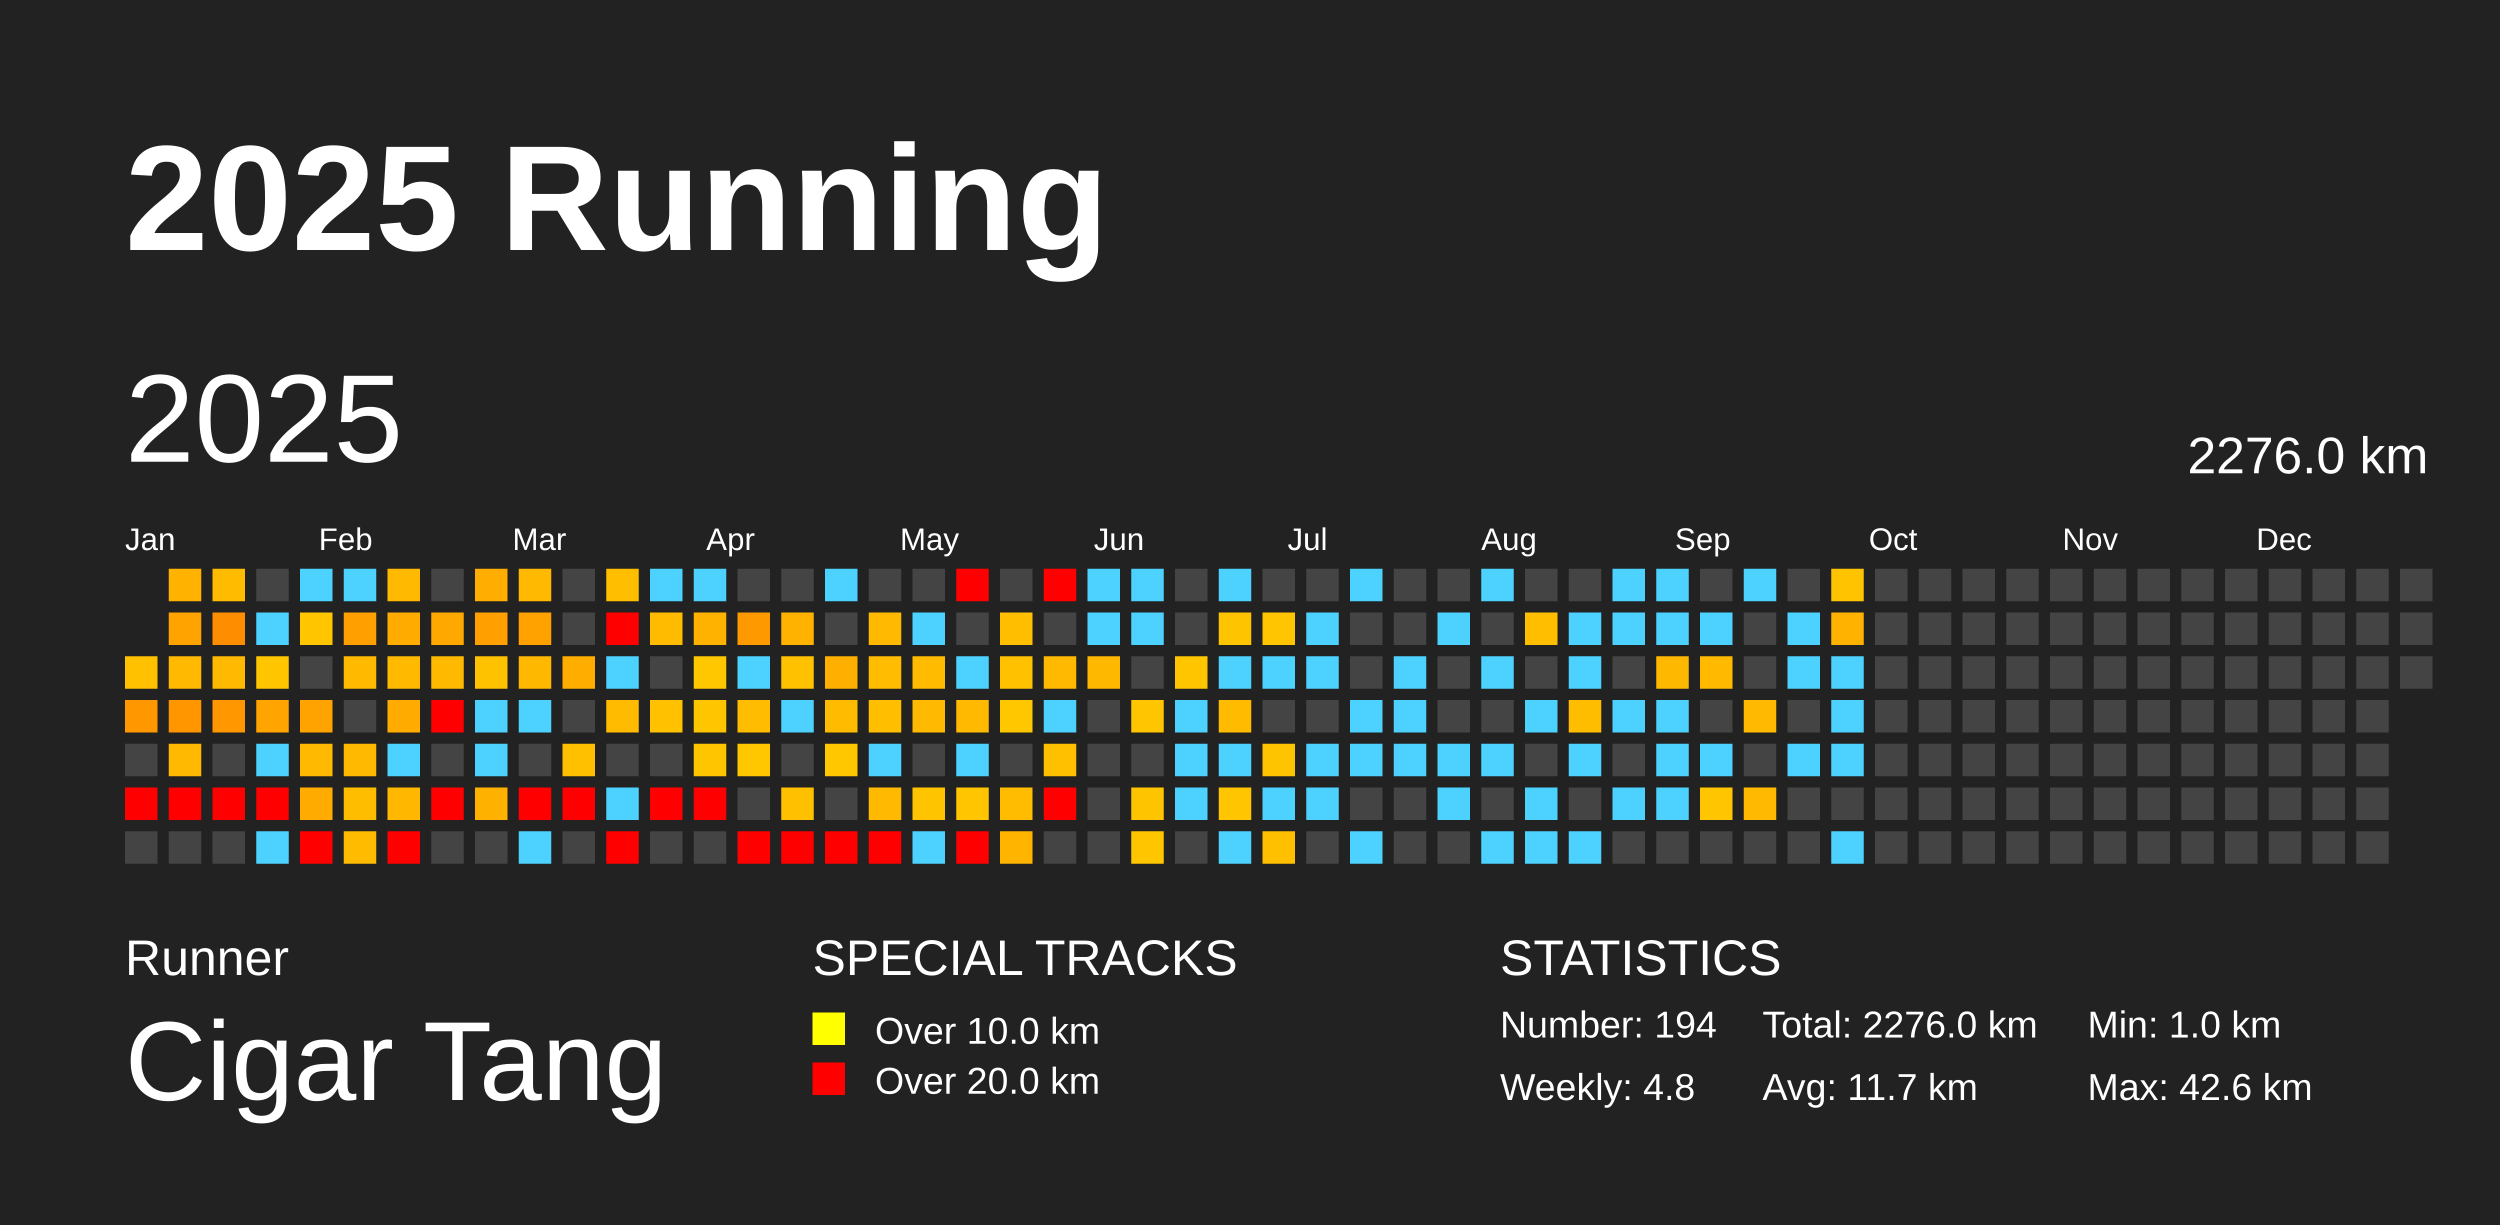
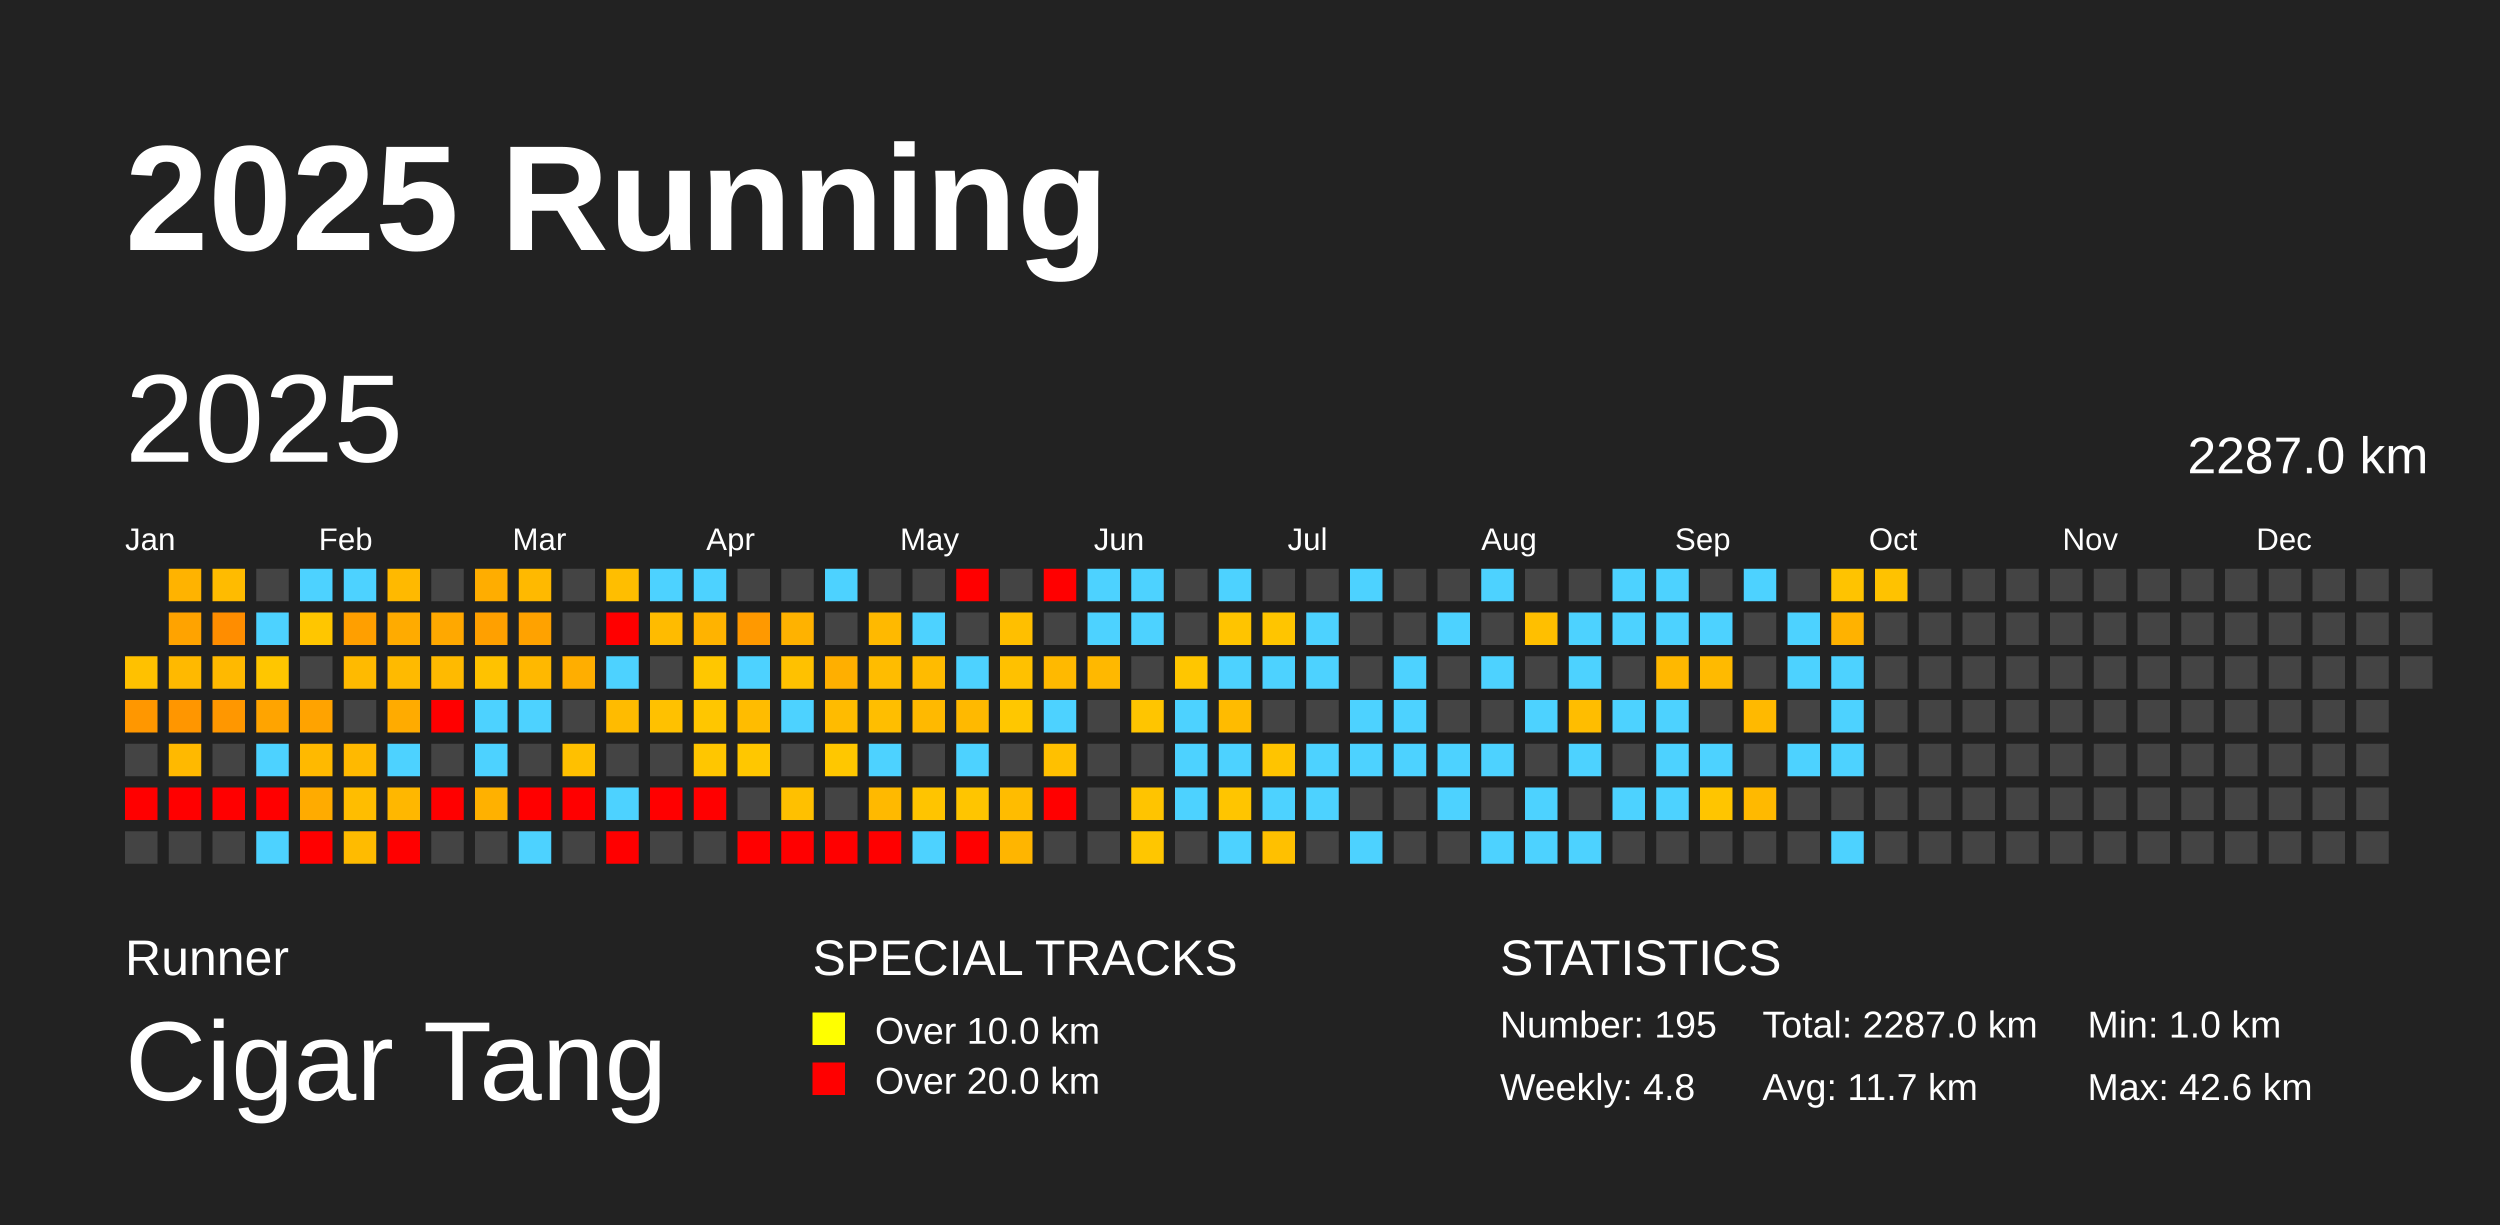
<svg xmlns="http://www.w3.org/2000/svg" baseProfile="full" height="98mm" version="1.1" viewBox="0,0,200,98" width="200mm">
  <defs />
  <rect fill="#222222" height="98" width="200" x="0" y="0" />
  <text fill="#FFFFFF" style="font-size:12px; font-family:Arial; font-weight:bold;" x="10" y="20">2025 Running</text>
  <text fill="#FFFFFF" style="font-size:4px; font-family:Arial" x="10" y="78">Runner</text>
  <text fill="#FFFFFF" style="font-size:9px; font-family:Arial" x="10" y="88">Cigar Tang</text>
  <text fill="#FFFFFF" style="font-size:4px; font-family:Arial" x="65" y="78">SPECIAL TRACKS</text>
  <rect fill="yellow" height="2.6" width="2.6" x="65" y="81" />
  <text fill="#FFFFFF" style="font-size:3px; font-family:Arial" x="70" y="83.5">Over 10.0 km</text>
  <rect fill="red" height="2.6" width="2.6" x="65" y="85" />
  <text fill="#FFFFFF" style="font-size:3px; font-family:Arial" x="70" y="87.5">Over 20.0 km</text>
  <text fill="#FFFFFF" style="font-size:4px; font-family:Arial" x="120" y="78">STATISTICS</text>
-   <text fill="#FFFFFF" style="font-size:3px; font-family:Arial" x="120" y="83">Number: 194</text>
+   <text fill="#FFFFFF" style="font-size:3px; font-family:Arial" x="120" y="83">Number: 195</text>
  <text fill="#FFFFFF" style="font-size:3px; font-family:Arial" x="120" y="88">Weekly: 4.8</text>
-   <text fill="#FFFFFF" style="font-size:3px; font-family:Arial" x="141" y="83">Total: 2276.0 km</text>
+   <text fill="#FFFFFF" style="font-size:3px; font-family:Arial" x="141" y="83">Total: 2287.0 km</text>
  <text fill="#FFFFFF" style="font-size:3px; font-family:Arial" x="141" y="88">Avg: 11.7 km</text>
  <text fill="#FFFFFF" style="font-size:3px; font-family:Arial" x="167" y="83">Min: 1.0 km</text>
  <text fill="#FFFFFF" style="font-size:3px; font-family:Arial" x="167" y="88">Max: 42.6 km</text>
  <text dominant-baseline="hanging" fill="#FFFFFF" style="font-size:10.0px; font-family:Arial;" x="10" y="30">2025</text>
-   <text dominant-baseline="hanging" fill="#FFFFFF" style="font-size:4.125px; font-family:Arial;" x="175" y="35">2276.0 km</text>
+   <text dominant-baseline="hanging" fill="#FFFFFF" style="font-size:4.125px; font-family:Arial;" x="175" y="35">2287.0 km</text>
  <text fill="#FFFFFF" style="font-size:2.5px; font-family:Arial" x="10.0" y="44">Jan</text>
  <text fill="#FFFFFF" style="font-size:2.5px; font-family:Arial" x="25.5" y="44">Feb</text>
  <text fill="#FFFFFF" style="font-size:2.5px; font-family:Arial" x="41.0" y="44">Mar</text>
  <text fill="#FFFFFF" style="font-size:2.5px; font-family:Arial" x="56.5" y="44">Apr</text>
  <text fill="#FFFFFF" style="font-size:2.5px; font-family:Arial" x="72.0" y="44">May</text>
  <text fill="#FFFFFF" style="font-size:2.5px; font-family:Arial" x="87.5" y="44">Jun</text>
  <text fill="#FFFFFF" style="font-size:2.5px; font-family:Arial" x="103.0" y="44">Jul</text>
  <text fill="#FFFFFF" style="font-size:2.5px; font-family:Arial" x="118.5" y="44">Aug</text>
  <text fill="#FFFFFF" style="font-size:2.5px; font-family:Arial" x="134.0" y="44">Sep</text>
  <text fill="#FFFFFF" style="font-size:2.5px; font-family:Arial" x="149.5" y="44">Oct</text>
  <text fill="#FFFFFF" style="font-size:2.5px; font-family:Arial" x="165.0" y="44">Nov</text>
  <text fill="#FFFFFF" style="font-size:2.5px; font-family:Arial" x="180.5" y="44">Dec</text>
  <rect fill="#ffc100" height="2.6" width="2.6" x="10.0" y="52.5" />
  <rect fill="#ff9700" height="2.6" width="2.6" x="10.0" y="56.0" />
  <rect fill="#444444" height="2.6" width="2.6" x="10.0" y="59.5" />
  <rect fill="red" height="2.6" width="2.6" x="10.0" y="63.0" />
  <rect fill="#444444" height="2.6" width="2.6" x="10.0" y="66.5" />
  <rect fill="#ffb300" height="2.6" width="2.6" x="13.5" y="45.5" />
  <rect fill="#ffa300" height="2.6" width="2.6" x="13.5" y="49.0" />
  <rect fill="#ffb900" height="2.6" width="2.6" x="13.5" y="52.5" />
  <rect fill="#ff9600" height="2.6" width="2.6" x="13.5" y="56.0" />
  <rect fill="#ffb900" height="2.6" width="2.6" x="13.5" y="59.5" />
  <rect fill="red" height="2.6" width="2.6" x="13.5" y="63.0" />
  <rect fill="#444444" height="2.6" width="2.6" x="13.5" y="66.5" />
  <rect fill="#ffbb00" height="2.6" width="2.6" x="17.0" y="45.5" />
  <rect fill="#ff8d00" height="2.6" width="2.6" x="17.0" y="49.0" />
  <rect fill="#ffb900" height="2.6" width="2.6" x="17.0" y="52.5" />
  <rect fill="#ff9700" height="2.6" width="2.6" x="17.0" y="56.0" />
  <rect fill="#444444" height="2.6" width="2.6" x="17.0" y="59.5" />
  <rect fill="red" height="2.6" width="2.6" x="17.0" y="63.0" />
  <rect fill="#444444" height="2.6" width="2.6" x="17.0" y="66.5" />
  <rect fill="#444444" height="2.6" width="2.6" x="20.5" y="45.5" />
  <rect fill="#4dd2ff" height="2.6" width="2.6" x="20.5" y="49.0" />
  <rect fill="#ffc600" height="2.6" width="2.6" x="20.5" y="52.5" />
  <rect fill="#ffa400" height="2.6" width="2.6" x="20.5" y="56.0" />
  <rect fill="#4dd2ff" height="2.6" width="2.6" x="20.5" y="59.5" />
  <rect fill="red" height="2.6" width="2.6" x="20.5" y="63.0" />
  <rect fill="#4dd2ff" height="2.6" width="2.6" x="20.5" y="66.5" />
  <rect fill="#4dd2ff" height="2.6" width="2.6" x="24.0" y="45.5" />
  <rect fill="#ffc600" height="2.6" width="2.6" x="24.0" y="49.0" />
  <rect fill="#444444" height="2.6" width="2.6" x="24.0" y="52.5" />
  <rect fill="#ffa300" height="2.6" width="2.6" x="24.0" y="56.0" />
  <rect fill="#ffb900" height="2.6" width="2.6" x="24.0" y="59.5" />
  <rect fill="#ffab00" height="2.6" width="2.6" x="24.0" y="63.0" />
  <rect fill="red" height="2.6" width="2.6" x="24.0" y="66.5" />
  <rect fill="#4dd2ff" height="2.6" width="2.6" x="27.5" y="45.5" />
  <rect fill="#ff9f00" height="2.6" width="2.6" x="27.5" y="49.0" />
  <rect fill="#ffba00" height="2.6" width="2.6" x="27.5" y="52.5" />
  <rect fill="#444444" height="2.6" width="2.6" x="27.5" y="56.0" />
  <rect fill="#ffb900" height="2.6" width="2.6" x="27.5" y="59.5" />
  <rect fill="#ffbd00" height="2.6" width="2.6" x="27.5" y="63.0" />
  <rect fill="#ffbb00" height="2.6" width="2.6" x="27.5" y="66.5" />
  <rect fill="#ffb900" height="2.6" width="2.6" x="31.0" y="45.5" />
  <rect fill="#ffab00" height="2.6" width="2.6" x="31.0" y="49.0" />
  <rect fill="#ffba00" height="2.6" width="2.6" x="31.0" y="52.5" />
  <rect fill="#ffab00" height="2.6" width="2.6" x="31.0" y="56.0" />
  <rect fill="#4dd2ff" height="2.6" width="2.6" x="31.0" y="59.5" />
  <rect fill="#ffb700" height="2.6" width="2.6" x="31.0" y="63.0" />
  <rect fill="red" height="2.6" width="2.6" x="31.0" y="66.5" />
  <rect fill="#444444" height="2.6" width="2.6" x="34.5" y="45.5" />
  <rect fill="#ffa800" height="2.6" width="2.6" x="34.5" y="49.0" />
  <rect fill="#ffba00" height="2.6" width="2.6" x="34.5" y="52.5" />
  <rect fill="red" height="2.6" width="2.6" x="34.5" y="56.0" />
  <rect fill="#444444" height="2.6" width="2.6" x="34.5" y="59.5" />
  <rect fill="red" height="2.6" width="2.6" x="34.5" y="63.0" />
  <rect fill="#444444" height="2.6" width="2.6" x="34.5" y="66.5" />
  <rect fill="#ffad00" height="2.6" width="2.6" x="38.0" y="45.5" />
  <rect fill="#ffa000" height="2.6" width="2.6" x="38.0" y="49.0" />
  <rect fill="#ffc200" height="2.6" width="2.6" x="38.0" y="52.5" />
  <rect fill="#4dd2ff" height="2.6" width="2.6" x="38.0" y="56.0" />
  <rect fill="#4dd2ff" height="2.6" width="2.6" x="38.0" y="59.5" />
  <rect fill="#ffb100" height="2.6" width="2.6" x="38.0" y="63.0" />
  <rect fill="#444444" height="2.6" width="2.6" x="38.0" y="66.5" />
  <rect fill="#ffb900" height="2.6" width="2.6" x="41.5" y="45.5" />
  <rect fill="#ffa200" height="2.6" width="2.6" x="41.5" y="49.0" />
  <rect fill="#ffb800" height="2.6" width="2.6" x="41.5" y="52.5" />
  <rect fill="#4dd2ff" height="2.6" width="2.6" x="41.5" y="56.0" />
  <rect fill="#444444" height="2.6" width="2.6" x="41.5" y="59.5" />
  <rect fill="red" height="2.6" width="2.6" x="41.5" y="63.0" />
  <rect fill="#4dd2ff" height="2.6" width="2.6" x="41.5" y="66.5" />
  <rect fill="#444444" height="2.6" width="2.6" x="45.0" y="45.5" />
  <rect fill="#444444" height="2.6" width="2.6" x="45.0" y="49.0" />
  <rect fill="#ffae00" height="2.6" width="2.6" x="45.0" y="52.5" />
  <rect fill="#444444" height="2.6" width="2.6" x="45.0" y="56.0" />
  <rect fill="#ffc000" height="2.6" width="2.6" x="45.0" y="59.5" />
  <rect fill="red" height="2.6" width="2.6" x="45.0" y="63.0" />
  <rect fill="#444444" height="2.6" width="2.6" x="45.0" y="66.5" />
  <rect fill="#ffbe00" height="2.6" width="2.6" x="48.5" y="45.5" />
  <rect fill="red" height="2.6" width="2.6" x="48.5" y="49.0" />
  <rect fill="#4dd2ff" height="2.6" width="2.6" x="48.5" y="52.5" />
  <rect fill="#ffbb00" height="2.6" width="2.6" x="48.5" y="56.0" />
  <rect fill="#444444" height="2.6" width="2.6" x="48.5" y="59.5" />
  <rect fill="#4dd2ff" height="2.6" width="2.6" x="48.5" y="63.0" />
  <rect fill="red" height="2.6" width="2.6" x="48.5" y="66.5" />
  <rect fill="#4dd2ff" height="2.6" width="2.6" x="52.0" y="45.5" />
  <rect fill="#ffbb00" height="2.6" width="2.6" x="52.0" y="49.0" />
  <rect fill="#444444" height="2.6" width="2.6" x="52.0" y="52.5" />
  <rect fill="#ffc100" height="2.6" width="2.6" x="52.0" y="56.0" />
  <rect fill="#444444" height="2.6" width="2.6" x="52.0" y="59.5" />
  <rect fill="red" height="2.6" width="2.6" x="52.0" y="63.0" />
  <rect fill="#444444" height="2.6" width="2.6" x="52.0" y="66.5" />
  <rect fill="#4dd2ff" height="2.6" width="2.6" x="55.5" y="45.5" />
  <rect fill="#ffb300" height="2.6" width="2.6" x="55.5" y="49.0" />
  <rect fill="#ffc700" height="2.6" width="2.6" x="55.5" y="52.5" />
  <rect fill="#ffc600" height="2.6" width="2.6" x="55.5" y="56.0" />
  <rect fill="#ffc600" height="2.6" width="2.6" x="55.5" y="59.5" />
  <rect fill="red" height="2.6" width="2.6" x="55.5" y="63.0" />
  <rect fill="#444444" height="2.6" width="2.6" x="55.5" y="66.5" />
  <rect fill="#444444" height="2.6" width="2.6" x="59.0" y="45.5" />
  <rect fill="#ff9900" height="2.6" width="2.6" x="59.0" y="49.0" />
  <rect fill="#4dd2ff" height="2.6" width="2.6" x="59.0" y="52.5" />
  <rect fill="#ffbc00" height="2.6" width="2.6" x="59.0" y="56.0" />
  <rect fill="#ffc700" height="2.6" width="2.6" x="59.0" y="59.5" />
  <rect fill="#444444" height="2.6" width="2.6" x="59.0" y="63.0" />
  <rect fill="red" height="2.6" width="2.6" x="59.0" y="66.5" />
  <rect fill="#444444" height="2.6" width="2.6" x="62.5" y="45.5" />
  <rect fill="#ffb200" height="2.6" width="2.6" x="62.5" y="49.0" />
  <rect fill="#ffc100" height="2.6" width="2.6" x="62.5" y="52.5" />
  <rect fill="#4dd2ff" height="2.6" width="2.6" x="62.5" y="56.0" />
  <rect fill="#444444" height="2.6" width="2.6" x="62.5" y="59.5" />
  <rect fill="#ffc000" height="2.6" width="2.6" x="62.5" y="63.0" />
  <rect fill="red" height="2.6" width="2.6" x="62.5" y="66.5" />
  <rect fill="#4dd2ff" height="2.6" width="2.6" x="66.0" y="45.5" />
  <rect fill="#444444" height="2.6" width="2.6" x="66.0" y="49.0" />
  <rect fill="#ffaf00" height="2.6" width="2.6" x="66.0" y="52.5" />
  <rect fill="#ffbb00" height="2.6" width="2.6" x="66.0" y="56.0" />
  <rect fill="#ffc700" height="2.6" width="2.6" x="66.0" y="59.5" />
  <rect fill="#444444" height="2.6" width="2.6" x="66.0" y="63.0" />
  <rect fill="red" height="2.6" width="2.6" x="66.0" y="66.5" />
  <rect fill="#444444" height="2.6" width="2.6" x="69.5" y="45.5" />
  <rect fill="#ffb900" height="2.6" width="2.6" x="69.5" y="49.0" />
  <rect fill="#ffbc00" height="2.6" width="2.6" x="69.5" y="52.5" />
  <rect fill="#ffbe00" height="2.6" width="2.6" x="69.5" y="56.0" />
  <rect fill="#4dd2ff" height="2.6" width="2.6" x="69.5" y="59.5" />
  <rect fill="#ffb900" height="2.6" width="2.6" x="69.5" y="63.0" />
  <rect fill="red" height="2.6" width="2.6" x="69.5" y="66.5" />
  <rect fill="#444444" height="2.6" width="2.6" x="73.0" y="45.5" />
  <rect fill="#4dd2ff" height="2.6" width="2.6" x="73.0" y="49.0" />
  <rect fill="#ffbb00" height="2.6" width="2.6" x="73.0" y="52.5" />
  <rect fill="#ffb900" height="2.6" width="2.6" x="73.0" y="56.0" />
  <rect fill="#444444" height="2.6" width="2.6" x="73.0" y="59.5" />
  <rect fill="#ffc400" height="2.6" width="2.6" x="73.0" y="63.0" />
  <rect fill="#4dd2ff" height="2.6" width="2.6" x="73.0" y="66.5" />
  <rect fill="red" height="2.6" width="2.6" x="76.5" y="45.5" />
  <rect fill="#444444" height="2.6" width="2.6" x="76.5" y="49.0" />
  <rect fill="#4dd2ff" height="2.6" width="2.6" x="76.5" y="52.5" />
  <rect fill="#ffb900" height="2.6" width="2.6" x="76.5" y="56.0" />
  <rect fill="#4dd2ff" height="2.6" width="2.6" x="76.5" y="59.5" />
  <rect fill="#ffc500" height="2.6" width="2.6" x="76.5" y="63.0" />
  <rect fill="red" height="2.6" width="2.6" x="76.5" y="66.5" />
  <rect fill="#444444" height="2.6" width="2.6" x="80.0" y="45.5" />
  <rect fill="#ffbf00" height="2.6" width="2.6" x="80.0" y="49.0" />
  <rect fill="#ffc100" height="2.6" width="2.6" x="80.0" y="52.5" />
  <rect fill="#ffc700" height="2.6" width="2.6" x="80.0" y="56.0" />
  <rect fill="#444444" height="2.6" width="2.6" x="80.0" y="59.5" />
  <rect fill="#ffbc00" height="2.6" width="2.6" x="80.0" y="63.0" />
  <rect fill="#ffb500" height="2.6" width="2.6" x="80.0" y="66.5" />
  <rect fill="red" height="2.6" width="2.6" x="83.5" y="45.5" />
  <rect fill="#444444" height="2.6" width="2.6" x="83.5" y="49.0" />
  <rect fill="#ffb900" height="2.6" width="2.6" x="83.5" y="52.5" />
  <rect fill="#4dd2ff" height="2.6" width="2.6" x="83.5" y="56.0" />
  <rect fill="#ffc000" height="2.6" width="2.6" x="83.5" y="59.5" />
  <rect fill="red" height="2.6" width="2.6" x="83.5" y="63.0" />
  <rect fill="#444444" height="2.6" width="2.6" x="83.5" y="66.5" />
  <rect fill="#4dd2ff" height="2.6" width="2.6" x="87.0" y="45.5" />
  <rect fill="#4dd2ff" height="2.6" width="2.6" x="87.0" y="49.0" />
  <rect fill="#ffb800" height="2.6" width="2.6" x="87.0" y="52.5" />
  <rect fill="#444444" height="2.6" width="2.6" x="87.0" y="56.0" />
  <rect fill="#444444" height="2.6" width="2.6" x="87.0" y="59.5" />
  <rect fill="#444444" height="2.6" width="2.6" x="87.0" y="63.0" />
  <rect fill="#444444" height="2.6" width="2.6" x="87.0" y="66.5" />
  <rect fill="#4dd2ff" height="2.6" width="2.6" x="90.5" y="45.5" />
  <rect fill="#4dd2ff" height="2.6" width="2.6" x="90.5" y="49.0" />
  <rect fill="#444444" height="2.6" width="2.6" x="90.5" y="52.5" />
  <rect fill="#ffc500" height="2.6" width="2.6" x="90.5" y="56.0" />
  <rect fill="#444444" height="2.6" width="2.6" x="90.5" y="59.5" />
  <rect fill="#ffc400" height="2.6" width="2.6" x="90.5" y="63.0" />
  <rect fill="#ffc600" height="2.6" width="2.6" x="90.5" y="66.5" />
  <rect fill="#444444" height="2.6" width="2.6" x="94.0" y="45.5" />
  <rect fill="#444444" height="2.6" width="2.6" x="94.0" y="49.0" />
  <rect fill="#ffc600" height="2.6" width="2.6" x="94.0" y="52.5" />
  <rect fill="#4dd2ff" height="2.6" width="2.6" x="94.0" y="56.0" />
  <rect fill="#4dd2ff" height="2.6" width="2.6" x="94.0" y="59.5" />
  <rect fill="#4dd2ff" height="2.6" width="2.6" x="94.0" y="63.0" />
  <rect fill="#444444" height="2.6" width="2.6" x="94.0" y="66.5" />
  <rect fill="#4dd2ff" height="2.6" width="2.6" x="97.5" y="45.5" />
  <rect fill="#ffc400" height="2.6" width="2.6" x="97.5" y="49.0" />
  <rect fill="#4dd2ff" height="2.6" width="2.6" x="97.5" y="52.5" />
  <rect fill="#ffbb00" height="2.6" width="2.6" x="97.5" y="56.0" />
  <rect fill="#4dd2ff" height="2.6" width="2.6" x="97.5" y="59.5" />
  <rect fill="#ffc500" height="2.6" width="2.6" x="97.5" y="63.0" />
  <rect fill="#4dd2ff" height="2.6" width="2.6" x="97.5" y="66.5" />
  <rect fill="#444444" height="2.6" width="2.6" x="101.0" y="45.5" />
  <rect fill="#ffc500" height="2.6" width="2.6" x="101.0" y="49.0" />
  <rect fill="#4dd2ff" height="2.6" width="2.6" x="101.0" y="52.5" />
  <rect fill="#444444" height="2.6" width="2.6" x="101.0" y="56.0" />
  <rect fill="#ffc400" height="2.6" width="2.6" x="101.0" y="59.5" />
  <rect fill="#4dd2ff" height="2.6" width="2.6" x="101.0" y="63.0" />
  <rect fill="#ffc000" height="2.6" width="2.6" x="101.0" y="66.5" />
  <rect fill="#444444" height="2.6" width="2.6" x="104.5" y="45.5" />
  <rect fill="#4dd2ff" height="2.6" width="2.6" x="104.5" y="49.0" />
  <rect fill="#4dd2ff" height="2.6" width="2.6" x="104.5" y="52.5" />
  <rect fill="#444444" height="2.6" width="2.6" x="104.5" y="56.0" />
  <rect fill="#4dd2ff" height="2.6" width="2.6" x="104.5" y="59.5" />
  <rect fill="#4dd2ff" height="2.6" width="2.6" x="104.5" y="63.0" />
  <rect fill="#444444" height="2.6" width="2.6" x="104.5" y="66.5" />
  <rect fill="#4dd2ff" height="2.6" width="2.6" x="108.0" y="45.5" />
  <rect fill="#444444" height="2.6" width="2.6" x="108.0" y="49.0" />
  <rect fill="#444444" height="2.6" width="2.6" x="108.0" y="52.5" />
  <rect fill="#4dd2ff" height="2.6" width="2.6" x="108.0" y="56.0" />
  <rect fill="#4dd2ff" height="2.6" width="2.6" x="108.0" y="59.5" />
  <rect fill="#444444" height="2.6" width="2.6" x="108.0" y="63.0" />
  <rect fill="#4dd2ff" height="2.6" width="2.6" x="108.0" y="66.5" />
  <rect fill="#444444" height="2.6" width="2.6" x="111.5" y="45.5" />
  <rect fill="#444444" height="2.6" width="2.6" x="111.5" y="49.0" />
  <rect fill="#4dd2ff" height="2.6" width="2.6" x="111.5" y="52.5" />
  <rect fill="#4dd2ff" height="2.6" width="2.6" x="111.5" y="56.0" />
  <rect fill="#4dd2ff" height="2.6" width="2.6" x="111.5" y="59.5" />
  <rect fill="#444444" height="2.6" width="2.6" x="111.5" y="63.0" />
  <rect fill="#444444" height="2.6" width="2.6" x="111.5" y="66.5" />
  <rect fill="#444444" height="2.6" width="2.6" x="115.0" y="45.5" />
  <rect fill="#4dd2ff" height="2.6" width="2.6" x="115.0" y="49.0" />
  <rect fill="#444444" height="2.6" width="2.6" x="115.0" y="52.5" />
  <rect fill="#444444" height="2.6" width="2.6" x="115.0" y="56.0" />
  <rect fill="#4dd2ff" height="2.6" width="2.6" x="115.0" y="59.5" />
  <rect fill="#4dd2ff" height="2.6" width="2.6" x="115.0" y="63.0" />
  <rect fill="#444444" height="2.6" width="2.6" x="115.0" y="66.5" />
  <rect fill="#4dd2ff" height="2.6" width="2.6" x="118.5" y="45.5" />
  <rect fill="#444444" height="2.6" width="2.6" x="118.5" y="49.0" />
  <rect fill="#4dd2ff" height="2.6" width="2.6" x="118.5" y="52.5" />
  <rect fill="#444444" height="2.6" width="2.6" x="118.5" y="56.0" />
  <rect fill="#4dd2ff" height="2.6" width="2.6" x="118.5" y="59.5" />
  <rect fill="#444444" height="2.6" width="2.6" x="118.5" y="63.0" />
  <rect fill="#4dd2ff" height="2.6" width="2.6" x="118.5" y="66.5" />
  <rect fill="#444444" height="2.6" width="2.6" x="122.0" y="45.5" />
  <rect fill="#ffbf00" height="2.6" width="2.6" x="122.0" y="49.0" />
  <rect fill="#444444" height="2.6" width="2.6" x="122.0" y="52.5" />
  <rect fill="#4dd2ff" height="2.6" width="2.6" x="122.0" y="56.0" />
  <rect fill="#444444" height="2.6" width="2.6" x="122.0" y="59.5" />
  <rect fill="#4dd2ff" height="2.6" width="2.6" x="122.0" y="63.0" />
  <rect fill="#4dd2ff" height="2.6" width="2.6" x="122.0" y="66.5" />
  <rect fill="#444444" height="2.6" width="2.6" x="125.5" y="45.5" />
  <rect fill="#4dd2ff" height="2.6" width="2.6" x="125.5" y="49.0" />
  <rect fill="#4dd2ff" height="2.6" width="2.6" x="125.5" y="52.5" />
  <rect fill="#ffbd00" height="2.6" width="2.6" x="125.5" y="56.0" />
  <rect fill="#4dd2ff" height="2.6" width="2.6" x="125.5" y="59.5" />
  <rect fill="#444444" height="2.6" width="2.6" x="125.5" y="63.0" />
  <rect fill="#4dd2ff" height="2.6" width="2.6" x="125.5" y="66.5" />
  <rect fill="#4dd2ff" height="2.6" width="2.6" x="129.0" y="45.5" />
  <rect fill="#4dd2ff" height="2.6" width="2.6" x="129.0" y="49.0" />
  <rect fill="#444444" height="2.6" width="2.6" x="129.0" y="52.5" />
  <rect fill="#4dd2ff" height="2.6" width="2.6" x="129.0" y="56.0" />
  <rect fill="#444444" height="2.6" width="2.6" x="129.0" y="59.5" />
  <rect fill="#4dd2ff" height="2.6" width="2.6" x="129.0" y="63.0" />
  <rect fill="#444444" height="2.6" width="2.6" x="129.0" y="66.5" />
  <rect fill="#4dd2ff" height="2.6" width="2.6" x="132.5" y="45.5" />
  <rect fill="#4dd2ff" height="2.6" width="2.6" x="132.5" y="49.0" />
  <rect fill="#ffb800" height="2.6" width="2.6" x="132.5" y="52.5" />
  <rect fill="#4dd2ff" height="2.6" width="2.6" x="132.5" y="56.0" />
  <rect fill="#4dd2ff" height="2.6" width="2.6" x="132.5" y="59.5" />
  <rect fill="#4dd2ff" height="2.6" width="2.6" x="132.5" y="63.0" />
  <rect fill="#444444" height="2.6" width="2.6" x="132.5" y="66.5" />
  <rect fill="#444444" height="2.6" width="2.6" x="136.0" y="45.5" />
  <rect fill="#4dd2ff" height="2.6" width="2.6" x="136.0" y="49.0" />
  <rect fill="#ffba00" height="2.6" width="2.6" x="136.0" y="52.5" />
  <rect fill="#444444" height="2.6" width="2.6" x="136.0" y="56.0" />
  <rect fill="#4dd2ff" height="2.6" width="2.6" x="136.0" y="59.5" />
  <rect fill="#ffc500" height="2.6" width="2.6" x="136.0" y="63.0" />
  <rect fill="#444444" height="2.6" width="2.6" x="136.0" y="66.5" />
  <rect fill="#4dd2ff" height="2.6" width="2.6" x="139.5" y="45.5" />
  <rect fill="#444444" height="2.6" width="2.6" x="139.5" y="49.0" />
  <rect fill="#444444" height="2.6" width="2.6" x="139.5" y="52.5" />
  <rect fill="#ffb900" height="2.6" width="2.6" x="139.5" y="56.0" />
  <rect fill="#444444" height="2.6" width="2.6" x="139.5" y="59.5" />
  <rect fill="#ffb900" height="2.6" width="2.6" x="139.5" y="63.0" />
  <rect fill="#444444" height="2.6" width="2.6" x="139.5" y="66.5" />
  <rect fill="#444444" height="2.6" width="2.6" x="143.0" y="45.5" />
  <rect fill="#4dd2ff" height="2.6" width="2.6" x="143.0" y="49.0" />
  <rect fill="#4dd2ff" height="2.6" width="2.6" x="143.0" y="52.5" />
  <rect fill="#444444" height="2.6" width="2.6" x="143.0" y="56.0" />
  <rect fill="#4dd2ff" height="2.6" width="2.6" x="143.0" y="59.5" />
  <rect fill="#444444" height="2.6" width="2.6" x="143.0" y="63.0" />
  <rect fill="#444444" height="2.6" width="2.6" x="143.0" y="66.5" />
  <rect fill="#ffc300" height="2.6" width="2.6" x="146.5" y="45.5" />
  <rect fill="#ffb200" height="2.6" width="2.6" x="146.5" y="49.0" />
  <rect fill="#4dd2ff" height="2.6" width="2.6" x="146.5" y="52.5" />
  <rect fill="#4dd2ff" height="2.6" width="2.6" x="146.5" y="56.0" />
  <rect fill="#4dd2ff" height="2.6" width="2.6" x="146.5" y="59.5" />
  <rect fill="#444444" height="2.6" width="2.6" x="146.5" y="63.0" />
  <rect fill="#4dd2ff" height="2.6" width="2.6" x="146.5" y="66.5" />
-   <rect fill="#444444" height="2.6" width="2.6" x="150.0" y="45.5" />
+   <rect fill="#ffc200" height="2.6" width="2.6" x="150.0" y="45.5" />
  <rect fill="#444444" height="2.6" width="2.6" x="150.0" y="49.0" />
  <rect fill="#444444" height="2.6" width="2.6" x="150.0" y="52.5" />
  <rect fill="#444444" height="2.6" width="2.6" x="150.0" y="56.0" />
  <rect fill="#444444" height="2.6" width="2.6" x="150.0" y="59.5" />
  <rect fill="#444444" height="2.6" width="2.6" x="150.0" y="63.0" />
  <rect fill="#444444" height="2.6" width="2.6" x="150.0" y="66.5" />
  <rect fill="#444444" height="2.6" width="2.6" x="153.5" y="45.5" />
  <rect fill="#444444" height="2.6" width="2.6" x="153.5" y="49.0" />
  <rect fill="#444444" height="2.6" width="2.6" x="153.5" y="52.5" />
  <rect fill="#444444" height="2.6" width="2.6" x="153.5" y="56.0" />
  <rect fill="#444444" height="2.6" width="2.6" x="153.5" y="59.5" />
  <rect fill="#444444" height="2.6" width="2.6" x="153.5" y="63.0" />
  <rect fill="#444444" height="2.6" width="2.6" x="153.5" y="66.5" />
  <rect fill="#444444" height="2.6" width="2.6" x="157.0" y="45.5" />
  <rect fill="#444444" height="2.6" width="2.6" x="157.0" y="49.0" />
  <rect fill="#444444" height="2.6" width="2.6" x="157.0" y="52.5" />
  <rect fill="#444444" height="2.6" width="2.6" x="157.0" y="56.0" />
  <rect fill="#444444" height="2.6" width="2.6" x="157.0" y="59.5" />
  <rect fill="#444444" height="2.6" width="2.6" x="157.0" y="63.0" />
  <rect fill="#444444" height="2.6" width="2.6" x="157.0" y="66.5" />
  <rect fill="#444444" height="2.6" width="2.6" x="160.5" y="45.5" />
  <rect fill="#444444" height="2.6" width="2.6" x="160.5" y="49.0" />
  <rect fill="#444444" height="2.6" width="2.6" x="160.5" y="52.5" />
  <rect fill="#444444" height="2.6" width="2.6" x="160.5" y="56.0" />
  <rect fill="#444444" height="2.6" width="2.6" x="160.5" y="59.5" />
  <rect fill="#444444" height="2.6" width="2.6" x="160.5" y="63.0" />
  <rect fill="#444444" height="2.6" width="2.6" x="160.5" y="66.5" />
  <rect fill="#444444" height="2.6" width="2.6" x="164.0" y="45.5" />
  <rect fill="#444444" height="2.6" width="2.6" x="164.0" y="49.0" />
  <rect fill="#444444" height="2.6" width="2.6" x="164.0" y="52.5" />
  <rect fill="#444444" height="2.6" width="2.6" x="164.0" y="56.0" />
  <rect fill="#444444" height="2.6" width="2.6" x="164.0" y="59.5" />
  <rect fill="#444444" height="2.6" width="2.6" x="164.0" y="63.0" />
  <rect fill="#444444" height="2.6" width="2.6" x="164.0" y="66.5" />
  <rect fill="#444444" height="2.6" width="2.6" x="167.5" y="45.5" />
  <rect fill="#444444" height="2.6" width="2.6" x="167.5" y="49.0" />
  <rect fill="#444444" height="2.6" width="2.6" x="167.5" y="52.5" />
  <rect fill="#444444" height="2.6" width="2.6" x="167.5" y="56.0" />
  <rect fill="#444444" height="2.6" width="2.6" x="167.5" y="59.5" />
  <rect fill="#444444" height="2.6" width="2.6" x="167.5" y="63.0" />
  <rect fill="#444444" height="2.6" width="2.6" x="167.5" y="66.5" />
  <rect fill="#444444" height="2.6" width="2.6" x="171.0" y="45.5" />
  <rect fill="#444444" height="2.6" width="2.6" x="171.0" y="49.0" />
  <rect fill="#444444" height="2.6" width="2.6" x="171.0" y="52.5" />
  <rect fill="#444444" height="2.6" width="2.6" x="171.0" y="56.0" />
  <rect fill="#444444" height="2.6" width="2.6" x="171.0" y="59.5" />
  <rect fill="#444444" height="2.6" width="2.6" x="171.0" y="63.0" />
  <rect fill="#444444" height="2.6" width="2.6" x="171.0" y="66.5" />
  <rect fill="#444444" height="2.6" width="2.6" x="174.5" y="45.5" />
  <rect fill="#444444" height="2.6" width="2.6" x="174.5" y="49.0" />
  <rect fill="#444444" height="2.6" width="2.6" x="174.5" y="52.5" />
  <rect fill="#444444" height="2.6" width="2.6" x="174.5" y="56.0" />
  <rect fill="#444444" height="2.6" width="2.6" x="174.5" y="59.5" />
  <rect fill="#444444" height="2.6" width="2.6" x="174.5" y="63.0" />
  <rect fill="#444444" height="2.6" width="2.6" x="174.5" y="66.5" />
  <rect fill="#444444" height="2.6" width="2.6" x="178.0" y="45.5" />
  <rect fill="#444444" height="2.6" width="2.6" x="178.0" y="49.0" />
  <rect fill="#444444" height="2.6" width="2.6" x="178.0" y="52.5" />
  <rect fill="#444444" height="2.6" width="2.6" x="178.0" y="56.0" />
  <rect fill="#444444" height="2.6" width="2.6" x="178.0" y="59.5" />
  <rect fill="#444444" height="2.6" width="2.6" x="178.0" y="63.0" />
  <rect fill="#444444" height="2.6" width="2.6" x="178.0" y="66.5" />
  <rect fill="#444444" height="2.6" width="2.6" x="181.5" y="45.5" />
  <rect fill="#444444" height="2.6" width="2.6" x="181.5" y="49.0" />
  <rect fill="#444444" height="2.6" width="2.6" x="181.5" y="52.5" />
  <rect fill="#444444" height="2.6" width="2.6" x="181.5" y="56.0" />
  <rect fill="#444444" height="2.6" width="2.6" x="181.5" y="59.5" />
  <rect fill="#444444" height="2.6" width="2.6" x="181.5" y="63.0" />
  <rect fill="#444444" height="2.6" width="2.6" x="181.5" y="66.5" />
  <rect fill="#444444" height="2.6" width="2.6" x="185.0" y="45.5" />
  <rect fill="#444444" height="2.6" width="2.6" x="185.0" y="49.0" />
  <rect fill="#444444" height="2.6" width="2.6" x="185.0" y="52.5" />
  <rect fill="#444444" height="2.6" width="2.6" x="185.0" y="56.0" />
  <rect fill="#444444" height="2.6" width="2.6" x="185.0" y="59.5" />
  <rect fill="#444444" height="2.6" width="2.6" x="185.0" y="63.0" />
  <rect fill="#444444" height="2.6" width="2.6" x="185.0" y="66.5" />
  <rect fill="#444444" height="2.6" width="2.6" x="188.5" y="45.5" />
  <rect fill="#444444" height="2.6" width="2.6" x="188.5" y="49.0" />
  <rect fill="#444444" height="2.6" width="2.6" x="188.5" y="52.5" />
  <rect fill="#444444" height="2.6" width="2.6" x="188.5" y="56.0" />
  <rect fill="#444444" height="2.6" width="2.6" x="188.5" y="59.5" />
  <rect fill="#444444" height="2.6" width="2.6" x="188.5" y="63.0" />
  <rect fill="#444444" height="2.6" width="2.6" x="188.5" y="66.5" />
  <rect fill="#444444" height="2.6" width="2.6" x="192.0" y="45.5" />
  <rect fill="#444444" height="2.6" width="2.6" x="192.0" y="49.0" />
  <rect fill="#444444" height="2.6" width="2.6" x="192.0" y="52.5" />
</svg>
